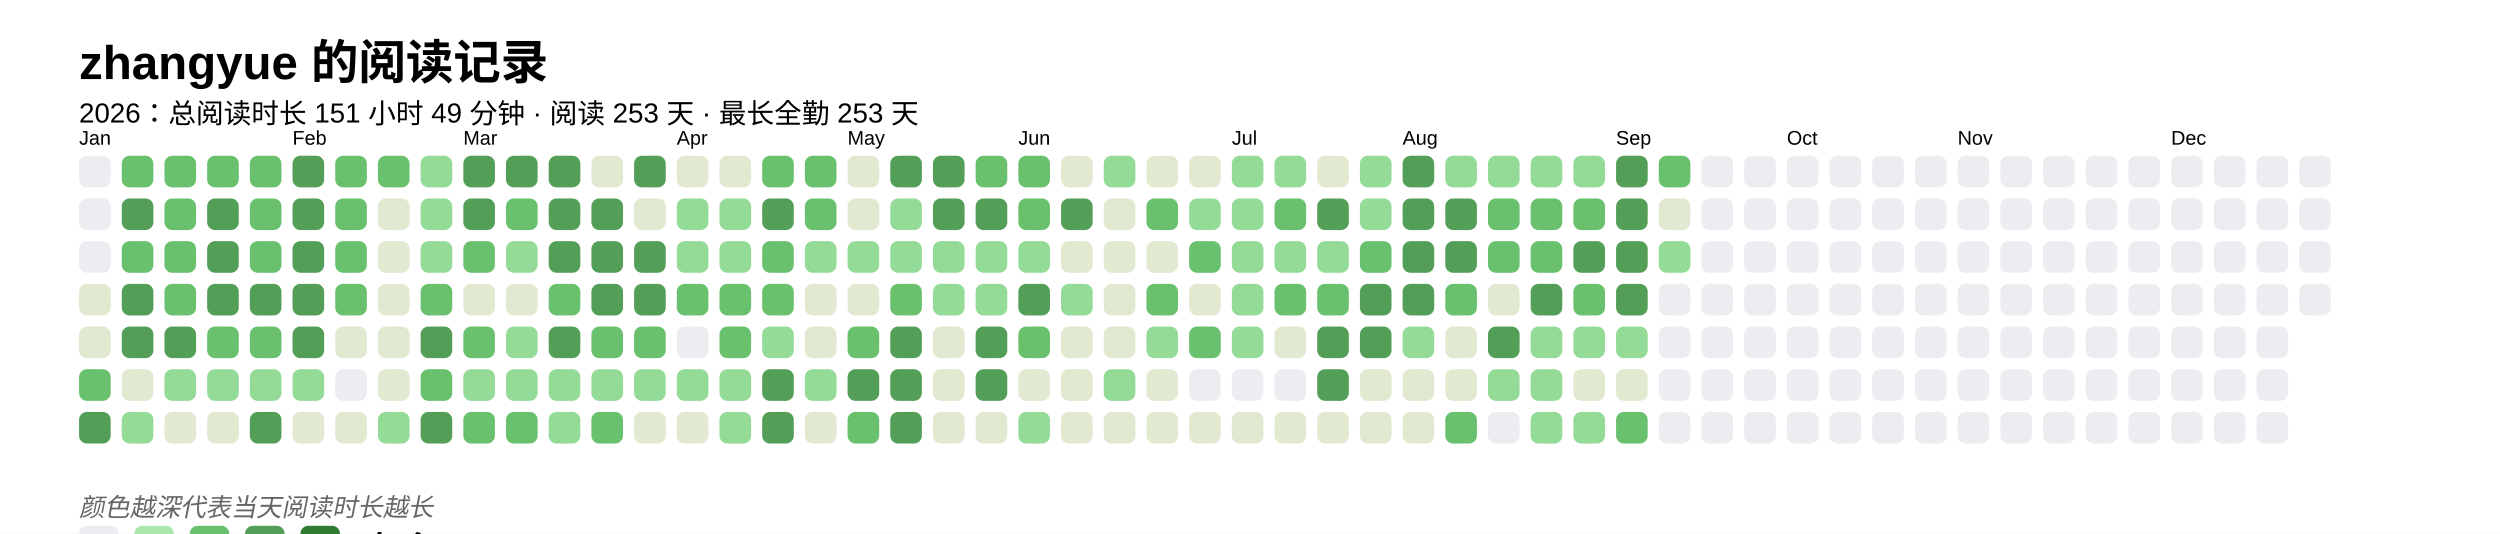
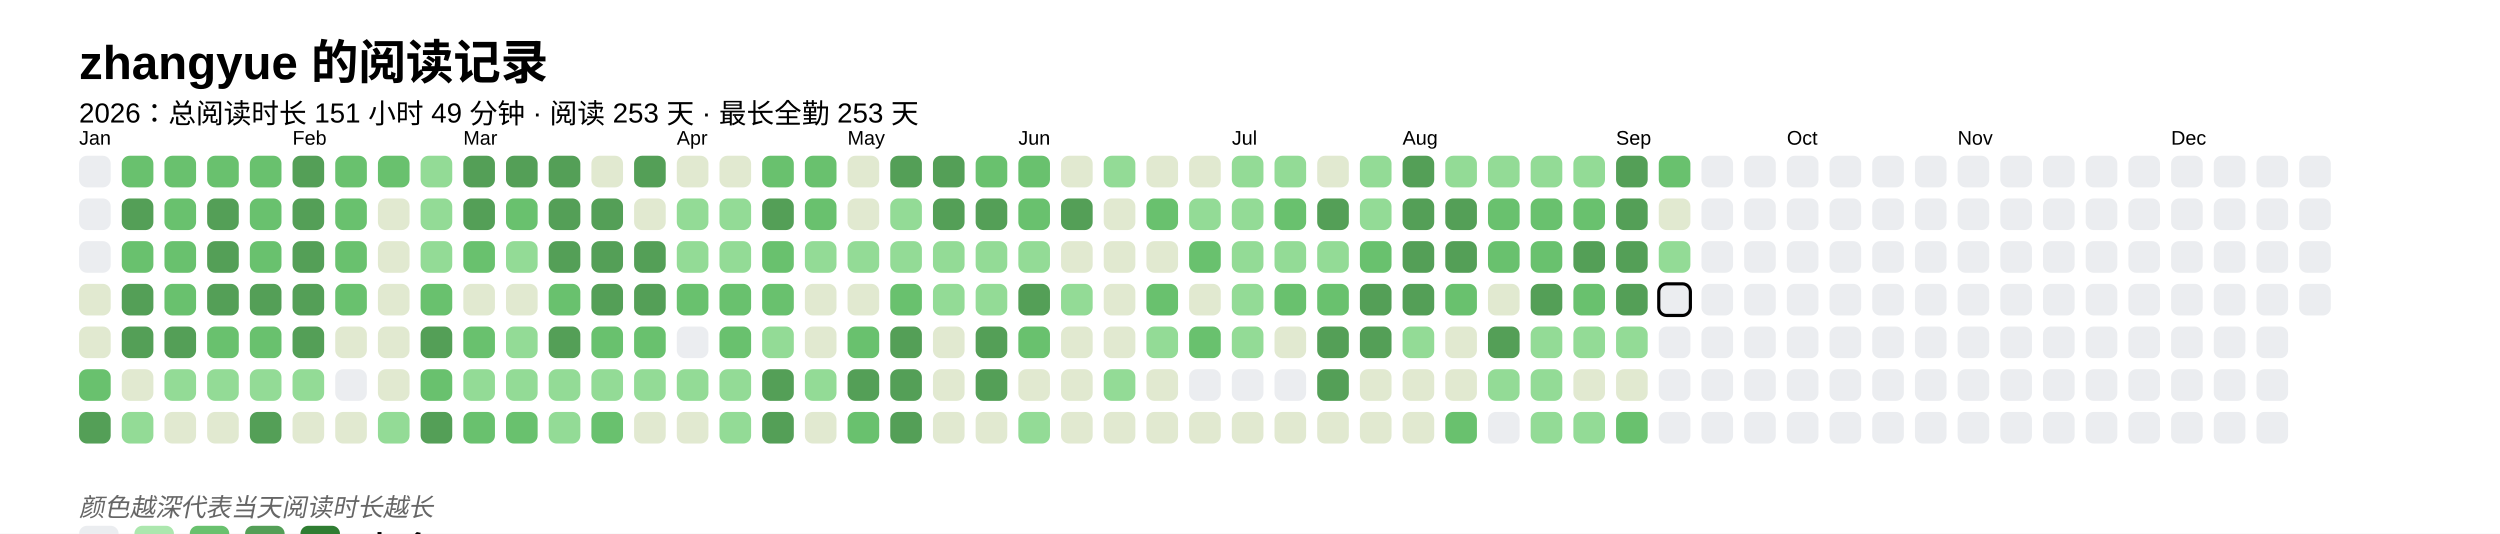
<svg xmlns="http://www.w3.org/2000/svg" baseProfile="full" height="67.5mm" version="1.1" viewBox="0,0,316.2,67.5" width="316.2mm">
  <defs />
  <rect fill="#FFFFFF" height="67.5" width="316.2" x="0" y="0" />
  <text fill="#000000" style="font-size:6px; font-family:Arial; font-weight:bold;" x="10" y="10">zhangyue 的阅读记录</text>
  <text fill="#000000" style="font-size:3.5px; font-family:Arial;" x="10" y="15.5">2026：总阅读时长 151 小时 49 分钟 · 阅读 253 天 · 最长全勤 253 天</text>
  <text fill="#000000" style="font-size:2.5px; font-family:Arial" x="10" y="18.3">Jan</text>
  <rect fill="#EBEDF0" height="4" rx="1" ry="1" width="4" x="10" y="19.7" />
  <rect fill="#EBEDF0" height="4" rx="1" ry="1" width="4" x="10" y="25.1" />
  <rect fill="#EBEDF0" height="4" rx="1" ry="1" width="4" x="10" y="30.5" />
  <rect fill="#e1e9d0" height="4" rx="1" ry="1" width="4" x="10" y="35.9" />
  <rect fill="#e1e9d0" height="4" rx="1" ry="1" width="4" x="10" y="41.3" />
  <rect fill="#69C16E" height="4" rx="1" ry="1" width="4" x="10" y="46.7" />
  <rect fill="#549F57" height="4" rx="1" ry="1" width="4" x="10" y="52.1" />
  <rect fill="#69C16E" height="4" rx="1" ry="1" width="4" x="15.4" y="19.7" />
  <rect fill="#549F57" height="4" rx="1" ry="1" width="4" x="15.4" y="25.1" />
  <rect fill="#69C16E" height="4" rx="1" ry="1" width="4" x="15.4" y="30.5" />
  <rect fill="#549F57" height="4" rx="1" ry="1" width="4" x="15.4" y="35.9" />
  <rect fill="#549F57" height="4" rx="1" ry="1" width="4" x="15.4" y="41.3" />
  <rect fill="#e1e9d0" height="4" rx="1" ry="1" width="4" x="15.4" y="46.7" />
  <rect fill="#93db96" height="4" rx="1" ry="1" width="4" x="15.4" y="52.1" />
  <rect fill="#69C16E" height="4" rx="1" ry="1" width="4" x="20.8" y="19.7" />
  <rect fill="#69C16E" height="4" rx="1" ry="1" width="4" x="20.8" y="25.1" />
  <rect fill="#69C16E" height="4" rx="1" ry="1" width="4" x="20.8" y="30.5" />
  <rect fill="#69C16E" height="4" rx="1" ry="1" width="4" x="20.8" y="35.9" />
  <rect fill="#549F57" height="4" rx="1" ry="1" width="4" x="20.8" y="41.3" />
  <rect fill="#93db96" height="4" rx="1" ry="1" width="4" x="20.8" y="46.7" />
  <rect fill="#e1e9d0" height="4" rx="1" ry="1" width="4" x="20.8" y="52.1" />
  <rect fill="#69C16E" height="4" rx="1" ry="1" width="4" x="26.2" y="19.7" />
  <rect fill="#549F57" height="4" rx="1" ry="1" width="4" x="26.2" y="25.1" />
  <rect fill="#549F57" height="4" rx="1" ry="1" width="4" x="26.2" y="30.5" />
  <rect fill="#549F57" height="4" rx="1" ry="1" width="4" x="26.2" y="35.9" />
  <rect fill="#69C16E" height="4" rx="1" ry="1" width="4" x="26.2" y="41.3" />
  <rect fill="#93db96" height="4" rx="1" ry="1" width="4" x="26.2" y="46.7" />
  <rect fill="#e1e9d0" height="4" rx="1" ry="1" width="4" x="26.2" y="52.1" />
  <rect fill="#69C16E" height="4" rx="1" ry="1" width="4" x="31.6" y="19.7" />
  <rect fill="#69C16E" height="4" rx="1" ry="1" width="4" x="31.6" y="25.1" />
  <rect fill="#69C16E" height="4" rx="1" ry="1" width="4" x="31.6" y="30.5" />
  <rect fill="#549F57" height="4" rx="1" ry="1" width="4" x="31.6" y="35.9" />
  <rect fill="#69C16E" height="4" rx="1" ry="1" width="4" x="31.6" y="41.3" />
  <rect fill="#93db96" height="4" rx="1" ry="1" width="4" x="31.6" y="46.7" />
  <rect fill="#549F57" height="4" rx="1" ry="1" width="4" x="31.6" y="52.1" />
  <text fill="#000000" style="font-size:2.5px; font-family:Arial" x="37.0" y="18.3">Feb</text>
  <rect fill="#549F57" height="4" rx="1" ry="1" width="4" x="37.0" y="19.7" />
  <rect fill="#549F57" height="4" rx="1" ry="1" width="4" x="37.0" y="25.1" />
  <rect fill="#549F57" height="4" rx="1" ry="1" width="4" x="37.0" y="30.5" />
  <rect fill="#549F57" height="4" rx="1" ry="1" width="4" x="37.0" y="35.9" />
  <rect fill="#549F57" height="4" rx="1" ry="1" width="4" x="37.0" y="41.3" />
  <rect fill="#93db96" height="4" rx="1" ry="1" width="4" x="37.0" y="46.7" />
  <rect fill="#e1e9d0" height="4" rx="1" ry="1" width="4" x="37.0" y="52.1" />
  <rect fill="#69C16E" height="4" rx="1" ry="1" width="4" x="42.4" y="19.7" />
  <rect fill="#69C16E" height="4" rx="1" ry="1" width="4" x="42.4" y="25.1" />
  <rect fill="#69C16E" height="4" rx="1" ry="1" width="4" x="42.4" y="30.5" />
  <rect fill="#69C16E" height="4" rx="1" ry="1" width="4" x="42.4" y="35.9" />
  <rect fill="#e1e9d0" height="4" rx="1" ry="1" width="4" x="42.4" y="41.3" />
  <rect fill="#EBEDF0" height="4" rx="1" ry="1" width="4" x="42.4" y="46.7" />
  <rect fill="#e1e9d0" height="4" rx="1" ry="1" width="4" x="42.4" y="52.1" />
  <rect fill="#69C16E" height="4" rx="1" ry="1" width="4" x="47.8" y="19.7" />
  <rect fill="#e1e9d0" height="4" rx="1" ry="1" width="4" x="47.8" y="25.1" />
  <rect fill="#e1e9d0" height="4" rx="1" ry="1" width="4" x="47.8" y="30.5" />
  <rect fill="#e1e9d0" height="4" rx="1" ry="1" width="4" x="47.8" y="35.9" />
  <rect fill="#e1e9d0" height="4" rx="1" ry="1" width="4" x="47.8" y="41.3" />
  <rect fill="#e1e9d0" height="4" rx="1" ry="1" width="4" x="47.8" y="46.7" />
  <rect fill="#93db96" height="4" rx="1" ry="1" width="4" x="47.8" y="52.1" />
  <rect fill="#93db96" height="4" rx="1" ry="1" width="4" x="53.2" y="19.7" />
  <rect fill="#93db96" height="4" rx="1" ry="1" width="4" x="53.2" y="25.1" />
  <rect fill="#93db96" height="4" rx="1" ry="1" width="4" x="53.2" y="30.5" />
  <rect fill="#69C16E" height="4" rx="1" ry="1" width="4" x="53.2" y="35.9" />
  <rect fill="#549F57" height="4" rx="1" ry="1" width="4" x="53.2" y="41.3" />
  <rect fill="#69C16E" height="4" rx="1" ry="1" width="4" x="53.2" y="46.7" />
  <rect fill="#549F57" height="4" rx="1" ry="1" width="4" x="53.2" y="52.1" />
  <text fill="#000000" style="font-size:2.5px; font-family:Arial" x="58.6" y="18.3">Mar</text>
  <rect fill="#549F57" height="4" rx="1" ry="1" width="4" x="58.6" y="19.7" />
  <rect fill="#549F57" height="4" rx="1" ry="1" width="4" x="58.6" y="25.1" />
  <rect fill="#69C16E" height="4" rx="1" ry="1" width="4" x="58.6" y="30.5" />
  <rect fill="#e1e9d0" height="4" rx="1" ry="1" width="4" x="58.6" y="35.9" />
  <rect fill="#69C16E" height="4" rx="1" ry="1" width="4" x="58.6" y="41.3" />
  <rect fill="#93db96" height="4" rx="1" ry="1" width="4" x="58.6" y="46.7" />
  <rect fill="#69C16E" height="4" rx="1" ry="1" width="4" x="58.6" y="52.1" />
  <rect fill="#549F57" height="4" rx="1" ry="1" width="4" x="64" y="19.7" />
  <rect fill="#69C16E" height="4" rx="1" ry="1" width="4" x="64" y="25.1" />
  <rect fill="#93db96" height="4" rx="1" ry="1" width="4" x="64" y="30.5" />
  <rect fill="#e1e9d0" height="4" rx="1" ry="1" width="4" x="64" y="35.9" />
  <rect fill="#93db96" height="4" rx="1" ry="1" width="4" x="64" y="41.3" />
  <rect fill="#93db96" height="4" rx="1" ry="1" width="4" x="64" y="46.7" />
  <rect fill="#69C16E" height="4" rx="1" ry="1" width="4" x="64" y="52.1" />
  <rect fill="#549F57" height="4" rx="1" ry="1" width="4" x="69.4" y="19.7" />
  <rect fill="#549F57" height="4" rx="1" ry="1" width="4" x="69.4" y="25.1" />
  <rect fill="#549F57" height="4" rx="1" ry="1" width="4" x="69.4" y="30.5" />
  <rect fill="#69C16E" height="4" rx="1" ry="1" width="4" x="69.4" y="35.9" />
  <rect fill="#549F57" height="4" rx="1" ry="1" width="4" x="69.4" y="41.3" />
  <rect fill="#93db96" height="4" rx="1" ry="1" width="4" x="69.4" y="46.7" />
  <rect fill="#93db96" height="4" rx="1" ry="1" width="4" x="69.4" y="52.1" />
  <rect fill="#e1e9d0" height="4" rx="1" ry="1" width="4" x="74.8" y="19.7" />
  <rect fill="#549F57" height="4" rx="1" ry="1" width="4" x="74.8" y="25.1" />
  <rect fill="#549F57" height="4" rx="1" ry="1" width="4" x="74.8" y="30.5" />
  <rect fill="#549F57" height="4" rx="1" ry="1" width="4" x="74.8" y="35.9" />
  <rect fill="#69C16E" height="4" rx="1" ry="1" width="4" x="74.8" y="41.3" />
  <rect fill="#93db96" height="4" rx="1" ry="1" width="4" x="74.8" y="46.7" />
  <rect fill="#69C16E" height="4" rx="1" ry="1" width="4" x="74.8" y="52.1" />
  <rect fill="#549F57" height="4" rx="1" ry="1" width="4" x="80.2" y="19.7" />
  <rect fill="#e1e9d0" height="4" rx="1" ry="1" width="4" x="80.2" y="25.1" />
  <rect fill="#549F57" height="4" rx="1" ry="1" width="4" x="80.2" y="30.5" />
  <rect fill="#549F57" height="4" rx="1" ry="1" width="4" x="80.2" y="35.9" />
  <rect fill="#69C16E" height="4" rx="1" ry="1" width="4" x="80.2" y="41.3" />
  <rect fill="#93db96" height="4" rx="1" ry="1" width="4" x="80.2" y="46.7" />
  <rect fill="#e1e9d0" height="4" rx="1" ry="1" width="4" x="80.2" y="52.1" />
  <text fill="#000000" style="font-size:2.5px; font-family:Arial" x="85.6" y="18.3">Apr</text>
  <rect fill="#e1e9d0" height="4" rx="1" ry="1" width="4" x="85.6" y="19.7" />
  <rect fill="#93db96" height="4" rx="1" ry="1" width="4" x="85.6" y="25.1" />
  <rect fill="#93db96" height="4" rx="1" ry="1" width="4" x="85.6" y="30.5" />
  <rect fill="#69C16E" height="4" rx="1" ry="1" width="4" x="85.6" y="35.9" />
  <rect fill="#EBEDF0" height="4" rx="1" ry="1" width="4" x="85.6" y="41.3" />
  <rect fill="#93db96" height="4" rx="1" ry="1" width="4" x="85.6" y="46.7" />
  <rect fill="#e1e9d0" height="4" rx="1" ry="1" width="4" x="85.6" y="52.1" />
  <rect fill="#e1e9d0" height="4" rx="1" ry="1" width="4" x="91" y="19.7" />
  <rect fill="#93db96" height="4" rx="1" ry="1" width="4" x="91" y="25.1" />
  <rect fill="#93db96" height="4" rx="1" ry="1" width="4" x="91" y="30.5" />
  <rect fill="#69C16E" height="4" rx="1" ry="1" width="4" x="91" y="35.9" />
  <rect fill="#69C16E" height="4" rx="1" ry="1" width="4" x="91" y="41.3" />
  <rect fill="#93db96" height="4" rx="1" ry="1" width="4" x="91" y="46.7" />
  <rect fill="#93db96" height="4" rx="1" ry="1" width="4" x="91" y="52.1" />
  <rect fill="#69C16E" height="4" rx="1" ry="1" width="4" x="96.4" y="19.7" />
  <rect fill="#549F57" height="4" rx="1" ry="1" width="4" x="96.4" y="25.1" />
  <rect fill="#69C16E" height="4" rx="1" ry="1" width="4" x="96.4" y="30.5" />
  <rect fill="#69C16E" height="4" rx="1" ry="1" width="4" x="96.4" y="35.9" />
  <rect fill="#93db96" height="4" rx="1" ry="1" width="4" x="96.4" y="41.3" />
  <rect fill="#549F57" height="4" rx="1" ry="1" width="4" x="96.4" y="46.7" />
  <rect fill="#549F57" height="4" rx="1" ry="1" width="4" x="96.4" y="52.1" />
  <rect fill="#69C16E" height="4" rx="1" ry="1" width="4" x="101.8" y="19.7" />
  <rect fill="#69C16E" height="4" rx="1" ry="1" width="4" x="101.8" y="25.1" />
  <rect fill="#93db96" height="4" rx="1" ry="1" width="4" x="101.8" y="30.5" />
  <rect fill="#e1e9d0" height="4" rx="1" ry="1" width="4" x="101.8" y="35.9" />
  <rect fill="#e1e9d0" height="4" rx="1" ry="1" width="4" x="101.8" y="41.3" />
  <rect fill="#93db96" height="4" rx="1" ry="1" width="4" x="101.8" y="46.7" />
  <rect fill="#e1e9d0" height="4" rx="1" ry="1" width="4" x="101.8" y="52.1" />
  <text fill="#000000" style="font-size:2.5px; font-family:Arial" x="107.2" y="18.3">May</text>
  <rect fill="#e1e9d0" height="4" rx="1" ry="1" width="4" x="107.2" y="19.7" />
  <rect fill="#e1e9d0" height="4" rx="1" ry="1" width="4" x="107.2" y="25.1" />
  <rect fill="#93db96" height="4" rx="1" ry="1" width="4" x="107.2" y="30.5" />
  <rect fill="#e1e9d0" height="4" rx="1" ry="1" width="4" x="107.2" y="35.9" />
  <rect fill="#69C16E" height="4" rx="1" ry="1" width="4" x="107.2" y="41.3" />
  <rect fill="#549F57" height="4" rx="1" ry="1" width="4" x="107.2" y="46.7" />
  <rect fill="#69C16E" height="4" rx="1" ry="1" width="4" x="107.2" y="52.1" />
  <rect fill="#549F57" height="4" rx="1" ry="1" width="4" x="112.6" y="19.7" />
  <rect fill="#93db96" height="4" rx="1" ry="1" width="4" x="112.6" y="25.1" />
  <rect fill="#93db96" height="4" rx="1" ry="1" width="4" x="112.6" y="30.5" />
  <rect fill="#69C16E" height="4" rx="1" ry="1" width="4" x="112.6" y="35.9" />
  <rect fill="#549F57" height="4" rx="1" ry="1" width="4" x="112.6" y="41.3" />
  <rect fill="#549F57" height="4" rx="1" ry="1" width="4" x="112.6" y="46.7" />
  <rect fill="#549F57" height="4" rx="1" ry="1" width="4" x="112.6" y="52.1" />
  <rect fill="#549F57" height="4" rx="1" ry="1" width="4" x="118" y="19.7" />
  <rect fill="#549F57" height="4" rx="1" ry="1" width="4" x="118" y="25.1" />
  <rect fill="#93db96" height="4" rx="1" ry="1" width="4" x="118" y="30.5" />
  <rect fill="#93db96" height="4" rx="1" ry="1" width="4" x="118" y="35.9" />
  <rect fill="#e1e9d0" height="4" rx="1" ry="1" width="4" x="118" y="41.3" />
  <rect fill="#e1e9d0" height="4" rx="1" ry="1" width="4" x="118" y="46.7" />
  <rect fill="#e1e9d0" height="4" rx="1" ry="1" width="4" x="118" y="52.1" />
  <rect fill="#69C16E" height="4" rx="1" ry="1" width="4" x="123.4" y="19.7" />
  <rect fill="#549F57" height="4" rx="1" ry="1" width="4" x="123.4" y="25.1" />
  <rect fill="#93db96" height="4" rx="1" ry="1" width="4" x="123.4" y="30.5" />
  <rect fill="#93db96" height="4" rx="1" ry="1" width="4" x="123.4" y="35.9" />
  <rect fill="#549F57" height="4" rx="1" ry="1" width="4" x="123.4" y="41.3" />
  <rect fill="#549F57" height="4" rx="1" ry="1" width="4" x="123.4" y="46.7" />
  <rect fill="#e1e9d0" height="4" rx="1" ry="1" width="4" x="123.4" y="52.1" />
  <text fill="#000000" style="font-size:2.5px; font-family:Arial" x="128.8" y="18.3">Jun</text>
  <rect fill="#69C16E" height="4" rx="1" ry="1" width="4" x="128.8" y="19.7" />
  <rect fill="#69C16E" height="4" rx="1" ry="1" width="4" x="128.8" y="25.1" />
  <rect fill="#93db96" height="4" rx="1" ry="1" width="4" x="128.8" y="30.5" />
  <rect fill="#549F57" height="4" rx="1" ry="1" width="4" x="128.8" y="35.9" />
  <rect fill="#69C16E" height="4" rx="1" ry="1" width="4" x="128.8" y="41.3" />
  <rect fill="#e1e9d0" height="4" rx="1" ry="1" width="4" x="128.8" y="46.7" />
  <rect fill="#93db96" height="4" rx="1" ry="1" width="4" x="128.8" y="52.1" />
  <rect fill="#e1e9d0" height="4" rx="1" ry="1" width="4" x="134.2" y="19.7" />
  <rect fill="#549F57" height="4" rx="1" ry="1" width="4" x="134.2" y="25.1" />
  <rect fill="#e1e9d0" height="4" rx="1" ry="1" width="4" x="134.2" y="30.5" />
  <rect fill="#93db96" height="4" rx="1" ry="1" width="4" x="134.2" y="35.9" />
  <rect fill="#e1e9d0" height="4" rx="1" ry="1" width="4" x="134.2" y="41.3" />
  <rect fill="#e1e9d0" height="4" rx="1" ry="1" width="4" x="134.2" y="46.7" />
  <rect fill="#e1e9d0" height="4" rx="1" ry="1" width="4" x="134.2" y="52.1" />
  <rect fill="#93db96" height="4" rx="1" ry="1" width="4" x="139.6" y="19.7" />
  <rect fill="#e1e9d0" height="4" rx="1" ry="1" width="4" x="139.6" y="25.1" />
  <rect fill="#e1e9d0" height="4" rx="1" ry="1" width="4" x="139.6" y="30.5" />
  <rect fill="#e1e9d0" height="4" rx="1" ry="1" width="4" x="139.6" y="35.9" />
  <rect fill="#e1e9d0" height="4" rx="1" ry="1" width="4" x="139.6" y="41.3" />
  <rect fill="#93db96" height="4" rx="1" ry="1" width="4" x="139.6" y="46.7" />
  <rect fill="#e1e9d0" height="4" rx="1" ry="1" width="4" x="139.6" y="52.1" />
  <rect fill="#e1e9d0" height="4" rx="1" ry="1" width="4" x="145" y="19.7" />
  <rect fill="#69C16E" height="4" rx="1" ry="1" width="4" x="145" y="25.1" />
  <rect fill="#e1e9d0" height="4" rx="1" ry="1" width="4" x="145" y="30.5" />
  <rect fill="#69C16E" height="4" rx="1" ry="1" width="4" x="145" y="35.9" />
  <rect fill="#93db96" height="4" rx="1" ry="1" width="4" x="145" y="41.3" />
  <rect fill="#e1e9d0" height="4" rx="1" ry="1" width="4" x="145" y="46.7" />
  <rect fill="#e1e9d0" height="4" rx="1" ry="1" width="4" x="145" y="52.1" />
  <rect fill="#e1e9d0" height="4" rx="1" ry="1" width="4" x="150.4" y="19.7" />
  <rect fill="#93db96" height="4" rx="1" ry="1" width="4" x="150.4" y="25.1" />
  <rect fill="#69C16E" height="4" rx="1" ry="1" width="4" x="150.4" y="30.5" />
  <rect fill="#e1e9d0" height="4" rx="1" ry="1" width="4" x="150.4" y="35.9" />
  <rect fill="#69C16E" height="4" rx="1" ry="1" width="4" x="150.4" y="41.3" />
  <rect fill="#EBEDF0" height="4" rx="1" ry="1" width="4" x="150.4" y="46.7" />
  <rect fill="#e1e9d0" height="4" rx="1" ry="1" width="4" x="150.4" y="52.1" />
  <text fill="#000000" style="font-size:2.5px; font-family:Arial" x="155.8" y="18.3">Jul</text>
  <rect fill="#93db96" height="4" rx="1" ry="1" width="4" x="155.8" y="19.7" />
  <rect fill="#93db96" height="4" rx="1" ry="1" width="4" x="155.8" y="25.1" />
  <rect fill="#93db96" height="4" rx="1" ry="1" width="4" x="155.8" y="30.5" />
  <rect fill="#93db96" height="4" rx="1" ry="1" width="4" x="155.8" y="35.9" />
  <rect fill="#93db96" height="4" rx="1" ry="1" width="4" x="155.8" y="41.3" />
  <rect fill="#EBEDF0" height="4" rx="1" ry="1" width="4" x="155.8" y="46.7" />
  <rect fill="#e1e9d0" height="4" rx="1" ry="1" width="4" x="155.8" y="52.1" />
  <rect fill="#93db96" height="4" rx="1" ry="1" width="4" x="161.2" y="19.7" />
  <rect fill="#69C16E" height="4" rx="1" ry="1" width="4" x="161.2" y="25.1" />
  <rect fill="#93db96" height="4" rx="1" ry="1" width="4" x="161.2" y="30.5" />
  <rect fill="#69C16E" height="4" rx="1" ry="1" width="4" x="161.2" y="35.9" />
  <rect fill="#e1e9d0" height="4" rx="1" ry="1" width="4" x="161.2" y="41.3" />
  <rect fill="#EBEDF0" height="4" rx="1" ry="1" width="4" x="161.2" y="46.7" />
  <rect fill="#e1e9d0" height="4" rx="1" ry="1" width="4" x="161.2" y="52.1" />
  <rect fill="#e1e9d0" height="4" rx="1" ry="1" width="4" x="166.6" y="19.7" />
  <rect fill="#549F57" height="4" rx="1" ry="1" width="4" x="166.6" y="25.1" />
  <rect fill="#93db96" height="4" rx="1" ry="1" width="4" x="166.6" y="30.5" />
  <rect fill="#69C16E" height="4" rx="1" ry="1" width="4" x="166.6" y="35.9" />
  <rect fill="#549F57" height="4" rx="1" ry="1" width="4" x="166.6" y="41.3" />
  <rect fill="#549F57" height="4" rx="1" ry="1" width="4" x="166.6" y="46.7" />
  <rect fill="#e1e9d0" height="4" rx="1" ry="1" width="4" x="166.6" y="52.1" />
  <rect fill="#93db96" height="4" rx="1" ry="1" width="4" x="172" y="19.7" />
  <rect fill="#93db96" height="4" rx="1" ry="1" width="4" x="172" y="25.1" />
  <rect fill="#69C16E" height="4" rx="1" ry="1" width="4" x="172" y="30.5" />
  <rect fill="#549F57" height="4" rx="1" ry="1" width="4" x="172" y="35.9" />
  <rect fill="#549F57" height="4" rx="1" ry="1" width="4" x="172" y="41.3" />
  <rect fill="#e1e9d0" height="4" rx="1" ry="1" width="4" x="172" y="46.7" />
  <rect fill="#e1e9d0" height="4" rx="1" ry="1" width="4" x="172" y="52.1" />
  <text fill="#000000" style="font-size:2.5px; font-family:Arial" x="177.4" y="18.3">Aug</text>
  <rect fill="#549F57" height="4" rx="1" ry="1" width="4" x="177.4" y="19.7" />
  <rect fill="#549F57" height="4" rx="1" ry="1" width="4" x="177.4" y="25.1" />
  <rect fill="#549F57" height="4" rx="1" ry="1" width="4" x="177.4" y="30.5" />
  <rect fill="#549F57" height="4" rx="1" ry="1" width="4" x="177.4" y="35.9" />
  <rect fill="#93db96" height="4" rx="1" ry="1" width="4" x="177.4" y="41.3" />
  <rect fill="#e1e9d0" height="4" rx="1" ry="1" width="4" x="177.4" y="46.7" />
  <rect fill="#e1e9d0" height="4" rx="1" ry="1" width="4" x="177.4" y="52.1" />
  <rect fill="#93db96" height="4" rx="1" ry="1" width="4" x="182.8" y="19.7" />
  <rect fill="#549F57" height="4" rx="1" ry="1" width="4" x="182.8" y="25.1" />
  <rect fill="#549F57" height="4" rx="1" ry="1" width="4" x="182.8" y="30.5" />
  <rect fill="#69C16E" height="4" rx="1" ry="1" width="4" x="182.8" y="35.9" />
  <rect fill="#e1e9d0" height="4" rx="1" ry="1" width="4" x="182.8" y="41.3" />
  <rect fill="#e1e9d0" height="4" rx="1" ry="1" width="4" x="182.8" y="46.7" />
  <rect fill="#69C16E" height="4" rx="1" ry="1" width="4" x="182.8" y="52.1" />
  <rect fill="#93db96" height="4" rx="1" ry="1" width="4" x="188.2" y="19.7" />
  <rect fill="#69C16E" height="4" rx="1" ry="1" width="4" x="188.2" y="25.1" />
  <rect fill="#69C16E" height="4" rx="1" ry="1" width="4" x="188.2" y="30.5" />
  <rect fill="#e1e9d0" height="4" rx="1" ry="1" width="4" x="188.2" y="35.9" />
  <rect fill="#549F57" height="4" rx="1" ry="1" width="4" x="188.2" y="41.3" />
  <rect fill="#93db96" height="4" rx="1" ry="1" width="4" x="188.2" y="46.7" />
  <rect fill="#EBEDF0" height="4" rx="1" ry="1" width="4" x="188.2" y="52.1" />
  <rect fill="#93db96" height="4" rx="1" ry="1" width="4" x="193.6" y="19.7" />
  <rect fill="#69C16E" height="4" rx="1" ry="1" width="4" x="193.6" y="25.1" />
  <rect fill="#69C16E" height="4" rx="1" ry="1" width="4" x="193.6" y="30.5" />
  <rect fill="#549F57" height="4" rx="1" ry="1" width="4" x="193.6" y="35.9" />
  <rect fill="#93db96" height="4" rx="1" ry="1" width="4" x="193.6" y="41.3" />
  <rect fill="#93db96" height="4" rx="1" ry="1" width="4" x="193.6" y="46.7" />
  <rect fill="#93db96" height="4" rx="1" ry="1" width="4" x="193.6" y="52.1" />
  <rect fill="#93db96" height="4" rx="1" ry="1" width="4" x="199" y="19.7" />
  <rect fill="#69C16E" height="4" rx="1" ry="1" width="4" x="199" y="25.1" />
  <rect fill="#549F57" height="4" rx="1" ry="1" width="4" x="199" y="30.5" />
  <rect fill="#69C16E" height="4" rx="1" ry="1" width="4" x="199" y="35.9" />
  <rect fill="#93db96" height="4" rx="1" ry="1" width="4" x="199" y="41.3" />
  <rect fill="#e1e9d0" height="4" rx="1" ry="1" width="4" x="199" y="46.7" />
  <rect fill="#93db96" height="4" rx="1" ry="1" width="4" x="199" y="52.1" />
  <text fill="#000000" style="font-size:2.5px; font-family:Arial" x="204.4" y="18.3">Sep</text>
  <rect fill="#549F57" height="4" rx="1" ry="1" width="4" x="204.4" y="19.7" />
  <rect fill="#549F57" height="4" rx="1" ry="1" width="4" x="204.4" y="25.1" />
  <rect fill="#549F57" height="4" rx="1" ry="1" width="4" x="204.4" y="30.5" />
  <rect fill="#549F57" height="4" rx="1" ry="1" width="4" x="204.4" y="35.9" />
  <rect fill="#93db96" height="4" rx="1" ry="1" width="4" x="204.4" y="41.3" />
  <rect fill="#e1e9d0" height="4" rx="1" ry="1" width="4" x="204.4" y="46.7" />
  <rect fill="#69C16E" height="4" rx="1" ry="1" width="4" x="204.4" y="52.1" />
  <rect fill="#69C16E" height="4" rx="1" ry="1" width="4" x="209.8" y="19.7" />
  <rect fill="#e1e9d0" height="4" rx="1" ry="1" width="4" x="209.8" y="25.1" />
  <rect fill="#93db96" height="4" rx="1" ry="1" width="4" x="209.8" y="30.5" />
-   <rect fill="#EBEDF0" height="4" rx="1" ry="1" width="4" x="209.8" y="35.9" />
+   <rect fill="#EBEDF0" height="4" rx="1" ry="1" width="4" x="209.8" y="35.9" stroke="#000000" stroke-width="0.4" />
  <rect fill="#EBEDF0" height="4" rx="1" ry="1" width="4" x="209.8" y="41.3" />
  <rect fill="#EBEDF0" height="4" rx="1" ry="1" width="4" x="209.8" y="46.7" />
  <rect fill="#EBEDF0" height="4" rx="1" ry="1" width="4" x="209.8" y="52.1" />
  <rect fill="#EBEDF0" height="4" rx="1" ry="1" width="4" x="215.2" y="19.7" />
  <rect fill="#EBEDF0" height="4" rx="1" ry="1" width="4" x="215.2" y="25.1" />
  <rect fill="#EBEDF0" height="4" rx="1" ry="1" width="4" x="215.2" y="30.5" />
  <rect fill="#EBEDF0" height="4" rx="1" ry="1" width="4" x="215.2" y="35.9" />
  <rect fill="#EBEDF0" height="4" rx="1" ry="1" width="4" x="215.2" y="41.3" />
  <rect fill="#EBEDF0" height="4" rx="1" ry="1" width="4" x="215.2" y="46.7" />
  <rect fill="#EBEDF0" height="4" rx="1" ry="1" width="4" x="215.2" y="52.1" />
  <rect fill="#EBEDF0" height="4" rx="1" ry="1" width="4" x="220.6" y="19.7" />
  <rect fill="#EBEDF0" height="4" rx="1" ry="1" width="4" x="220.6" y="25.1" />
  <rect fill="#EBEDF0" height="4" rx="1" ry="1" width="4" x="220.6" y="30.5" />
  <rect fill="#EBEDF0" height="4" rx="1" ry="1" width="4" x="220.6" y="35.9" />
  <rect fill="#EBEDF0" height="4" rx="1" ry="1" width="4" x="220.6" y="41.3" />
  <rect fill="#EBEDF0" height="4" rx="1" ry="1" width="4" x="220.6" y="46.7" />
  <rect fill="#EBEDF0" height="4" rx="1" ry="1" width="4" x="220.6" y="52.1" />
  <text fill="#000000" style="font-size:2.5px; font-family:Arial" x="226" y="18.3">Oct</text>
  <rect fill="#EBEDF0" height="4" rx="1" ry="1" width="4" x="226" y="19.7" />
  <rect fill="#EBEDF0" height="4" rx="1" ry="1" width="4" x="226" y="25.1" />
  <rect fill="#EBEDF0" height="4" rx="1" ry="1" width="4" x="226" y="30.5" />
  <rect fill="#EBEDF0" height="4" rx="1" ry="1" width="4" x="226" y="35.9" />
  <rect fill="#EBEDF0" height="4" rx="1" ry="1" width="4" x="226" y="41.3" />
  <rect fill="#EBEDF0" height="4" rx="1" ry="1" width="4" x="226" y="46.7" />
  <rect fill="#EBEDF0" height="4" rx="1" ry="1" width="4" x="226" y="52.1" />
  <rect fill="#EBEDF0" height="4" rx="1" ry="1" width="4" x="231.4" y="19.7" />
  <rect fill="#EBEDF0" height="4" rx="1" ry="1" width="4" x="231.4" y="25.1" />
  <rect fill="#EBEDF0" height="4" rx="1" ry="1" width="4" x="231.4" y="30.5" />
  <rect fill="#EBEDF0" height="4" rx="1" ry="1" width="4" x="231.4" y="35.9" />
  <rect fill="#EBEDF0" height="4" rx="1" ry="1" width="4" x="231.4" y="41.3" />
  <rect fill="#EBEDF0" height="4" rx="1" ry="1" width="4" x="231.4" y="46.7" />
  <rect fill="#EBEDF0" height="4" rx="1" ry="1" width="4" x="231.4" y="52.1" />
  <rect fill="#EBEDF0" height="4" rx="1" ry="1" width="4" x="236.8" y="19.7" />
  <rect fill="#EBEDF0" height="4" rx="1" ry="1" width="4" x="236.8" y="25.1" />
  <rect fill="#EBEDF0" height="4" rx="1" ry="1" width="4" x="236.8" y="30.5" />
  <rect fill="#EBEDF0" height="4" rx="1" ry="1" width="4" x="236.8" y="35.9" />
  <rect fill="#EBEDF0" height="4" rx="1" ry="1" width="4" x="236.8" y="41.3" />
  <rect fill="#EBEDF0" height="4" rx="1" ry="1" width="4" x="236.8" y="46.7" />
  <rect fill="#EBEDF0" height="4" rx="1" ry="1" width="4" x="236.8" y="52.1" />
  <rect fill="#EBEDF0" height="4" rx="1" ry="1" width="4" x="242.2" y="19.7" />
  <rect fill="#EBEDF0" height="4" rx="1" ry="1" width="4" x="242.2" y="25.1" />
  <rect fill="#EBEDF0" height="4" rx="1" ry="1" width="4" x="242.2" y="30.5" />
  <rect fill="#EBEDF0" height="4" rx="1" ry="1" width="4" x="242.2" y="35.9" />
  <rect fill="#EBEDF0" height="4" rx="1" ry="1" width="4" x="242.2" y="41.3" />
  <rect fill="#EBEDF0" height="4" rx="1" ry="1" width="4" x="242.2" y="46.7" />
  <rect fill="#EBEDF0" height="4" rx="1" ry="1" width="4" x="242.2" y="52.1" />
  <text fill="#000000" style="font-size:2.5px; font-family:Arial" x="247.6" y="18.3">Nov</text>
  <rect fill="#EBEDF0" height="4" rx="1" ry="1" width="4" x="247.6" y="19.7" />
  <rect fill="#EBEDF0" height="4" rx="1" ry="1" width="4" x="247.6" y="25.1" />
  <rect fill="#EBEDF0" height="4" rx="1" ry="1" width="4" x="247.6" y="30.5" />
  <rect fill="#EBEDF0" height="4" rx="1" ry="1" width="4" x="247.6" y="35.9" />
  <rect fill="#EBEDF0" height="4" rx="1" ry="1" width="4" x="247.6" y="41.3" />
  <rect fill="#EBEDF0" height="4" rx="1" ry="1" width="4" x="247.6" y="46.7" />
  <rect fill="#EBEDF0" height="4" rx="1" ry="1" width="4" x="247.6" y="52.1" />
  <rect fill="#EBEDF0" height="4" rx="1" ry="1" width="4" x="253" y="19.7" />
  <rect fill="#EBEDF0" height="4" rx="1" ry="1" width="4" x="253" y="25.1" />
  <rect fill="#EBEDF0" height="4" rx="1" ry="1" width="4" x="253" y="30.5" />
  <rect fill="#EBEDF0" height="4" rx="1" ry="1" width="4" x="253" y="35.9" />
  <rect fill="#EBEDF0" height="4" rx="1" ry="1" width="4" x="253" y="41.3" />
  <rect fill="#EBEDF0" height="4" rx="1" ry="1" width="4" x="253" y="46.7" />
  <rect fill="#EBEDF0" height="4" rx="1" ry="1" width="4" x="253" y="52.1" />
  <rect fill="#EBEDF0" height="4" rx="1" ry="1" width="4" x="258.4" y="19.7" />
  <rect fill="#EBEDF0" height="4" rx="1" ry="1" width="4" x="258.4" y="25.1" />
  <rect fill="#EBEDF0" height="4" rx="1" ry="1" width="4" x="258.4" y="30.5" />
  <rect fill="#EBEDF0" height="4" rx="1" ry="1" width="4" x="258.4" y="35.9" />
  <rect fill="#EBEDF0" height="4" rx="1" ry="1" width="4" x="258.4" y="41.3" />
  <rect fill="#EBEDF0" height="4" rx="1" ry="1" width="4" x="258.4" y="46.7" />
  <rect fill="#EBEDF0" height="4" rx="1" ry="1" width="4" x="258.4" y="52.1" />
  <rect fill="#EBEDF0" height="4" rx="1" ry="1" width="4" x="263.8" y="19.7" />
  <rect fill="#EBEDF0" height="4" rx="1" ry="1" width="4" x="263.8" y="25.1" />
  <rect fill="#EBEDF0" height="4" rx="1" ry="1" width="4" x="263.8" y="30.5" />
  <rect fill="#EBEDF0" height="4" rx="1" ry="1" width="4" x="263.8" y="35.9" />
  <rect fill="#EBEDF0" height="4" rx="1" ry="1" width="4" x="263.8" y="41.3" />
  <rect fill="#EBEDF0" height="4" rx="1" ry="1" width="4" x="263.8" y="46.7" />
  <rect fill="#EBEDF0" height="4" rx="1" ry="1" width="4" x="263.8" y="52.1" />
  <rect fill="#EBEDF0" height="4" rx="1" ry="1" width="4" x="269.2" y="19.7" />
  <rect fill="#EBEDF0" height="4" rx="1" ry="1" width="4" x="269.2" y="25.1" />
  <rect fill="#EBEDF0" height="4" rx="1" ry="1" width="4" x="269.2" y="30.5" />
  <rect fill="#EBEDF0" height="4" rx="1" ry="1" width="4" x="269.2" y="35.9" />
  <rect fill="#EBEDF0" height="4" rx="1" ry="1" width="4" x="269.2" y="41.3" />
  <rect fill="#EBEDF0" height="4" rx="1" ry="1" width="4" x="269.2" y="46.7" />
  <rect fill="#EBEDF0" height="4" rx="1" ry="1" width="4" x="269.2" y="52.1" />
  <text fill="#000000" style="font-size:2.5px; font-family:Arial" x="274.6" y="18.3">Dec</text>
  <rect fill="#EBEDF0" height="4" rx="1" ry="1" width="4" x="274.6" y="19.7" />
  <rect fill="#EBEDF0" height="4" rx="1" ry="1" width="4" x="274.6" y="25.1" />
  <rect fill="#EBEDF0" height="4" rx="1" ry="1" width="4" x="274.6" y="30.5" />
  <rect fill="#EBEDF0" height="4" rx="1" ry="1" width="4" x="274.6" y="35.9" />
  <rect fill="#EBEDF0" height="4" rx="1" ry="1" width="4" x="274.6" y="41.3" />
  <rect fill="#EBEDF0" height="4" rx="1" ry="1" width="4" x="274.6" y="46.7" />
  <rect fill="#EBEDF0" height="4" rx="1" ry="1" width="4" x="274.6" y="52.1" />
  <rect fill="#EBEDF0" height="4" rx="1" ry="1" width="4" x="280" y="19.7" />
  <rect fill="#EBEDF0" height="4" rx="1" ry="1" width="4" x="280" y="25.1" />
  <rect fill="#EBEDF0" height="4" rx="1" ry="1" width="4" x="280" y="30.5" />
  <rect fill="#EBEDF0" height="4" rx="1" ry="1" width="4" x="280" y="35.9" />
  <rect fill="#EBEDF0" height="4" rx="1" ry="1" width="4" x="280" y="41.3" />
  <rect fill="#EBEDF0" height="4" rx="1" ry="1" width="4" x="280" y="46.7" />
  <rect fill="#EBEDF0" height="4" rx="1" ry="1" width="4" x="280" y="52.1" />
  <rect fill="#EBEDF0" height="4" rx="1" ry="1" width="4" x="285.4" y="19.7" />
  <rect fill="#EBEDF0" height="4" rx="1" ry="1" width="4" x="285.4" y="25.1" />
  <rect fill="#EBEDF0" height="4" rx="1" ry="1" width="4" x="285.4" y="30.5" />
  <rect fill="#EBEDF0" height="4" rx="1" ry="1" width="4" x="285.4" y="35.9" />
  <rect fill="#EBEDF0" height="4" rx="1" ry="1" width="4" x="285.4" y="41.3" />
  <rect fill="#EBEDF0" height="4" rx="1" ry="1" width="4" x="285.4" y="46.7" />
  <rect fill="#EBEDF0" height="4" rx="1" ry="1" width="4" x="285.4" y="52.1" />
  <rect fill="#EBEDF0" height="4" rx="1" ry="1" width="4" x="290.8" y="19.7" />
  <rect fill="#EBEDF0" height="4" rx="1" ry="1" width="4" x="290.8" y="25.1" />
  <rect fill="#EBEDF0" height="4" rx="1" ry="1" width="4" x="290.8" y="30.5" />
  <rect fill="#EBEDF0" height="4" rx="1" ry="1" width="4" x="290.8" y="35.9" />
  <text fill="#666666" style="font-size:3.2px; font-family:Arial; font-style:italic;" x="10" y="65.3">颜色越深代表当天阅读时长越长</text>
  <rect fill="#EBEDF0" x="10.0" y="66.5" width="5.0" height="5.0" rx="1" ry="1" />
  <text fill="#000000" style="font-size:3.5px; font-family:Arial;" x="10.0" y="75.3">0</text>
  <rect fill="#ACE7AE" x="17.0" y="66.5" width="5.0" height="5.0" rx="1" ry="1" />
  <text fill="#000000" style="font-size:3.5px; font-family:Arial;" x="17.0" y="75.3">&lt;30 分</text>
  <rect fill="#69C16E" x="24.0" y="66.5" width="5.0" height="5.0" rx="1" ry="1" />
  <text fill="#000000" style="font-size:3.5px; font-family:Arial;" x="24.0" y="75.3">30-60 分</text>
  <rect fill="#549F57" x="31.0" y="66.5" width="5.0" height="5.0" rx="1" ry="1" />
  <text fill="#000000" style="font-size:3.5px; font-family:Arial;" x="31.0" y="75.3">1-2 小时</text>
  <rect fill="#2F7D32" x="38.0" y="66.5" width="5.0" height="5.0" rx="1" ry="1" />
  <text fill="#000000" style="font-size:3.5px; font-family:Arial;" x="38.0" y="75.3">2 小时+</text>
  <text fill="#000000" style="font-size:4px; font-family:Arial; font-weight:bold;" x="46.0" y="70.7">少</text>
  <text fill="#000000" style="font-size:4px; font-family:Arial; font-weight:bold;" x="51.0" y="70.7">多</text>
</svg>
